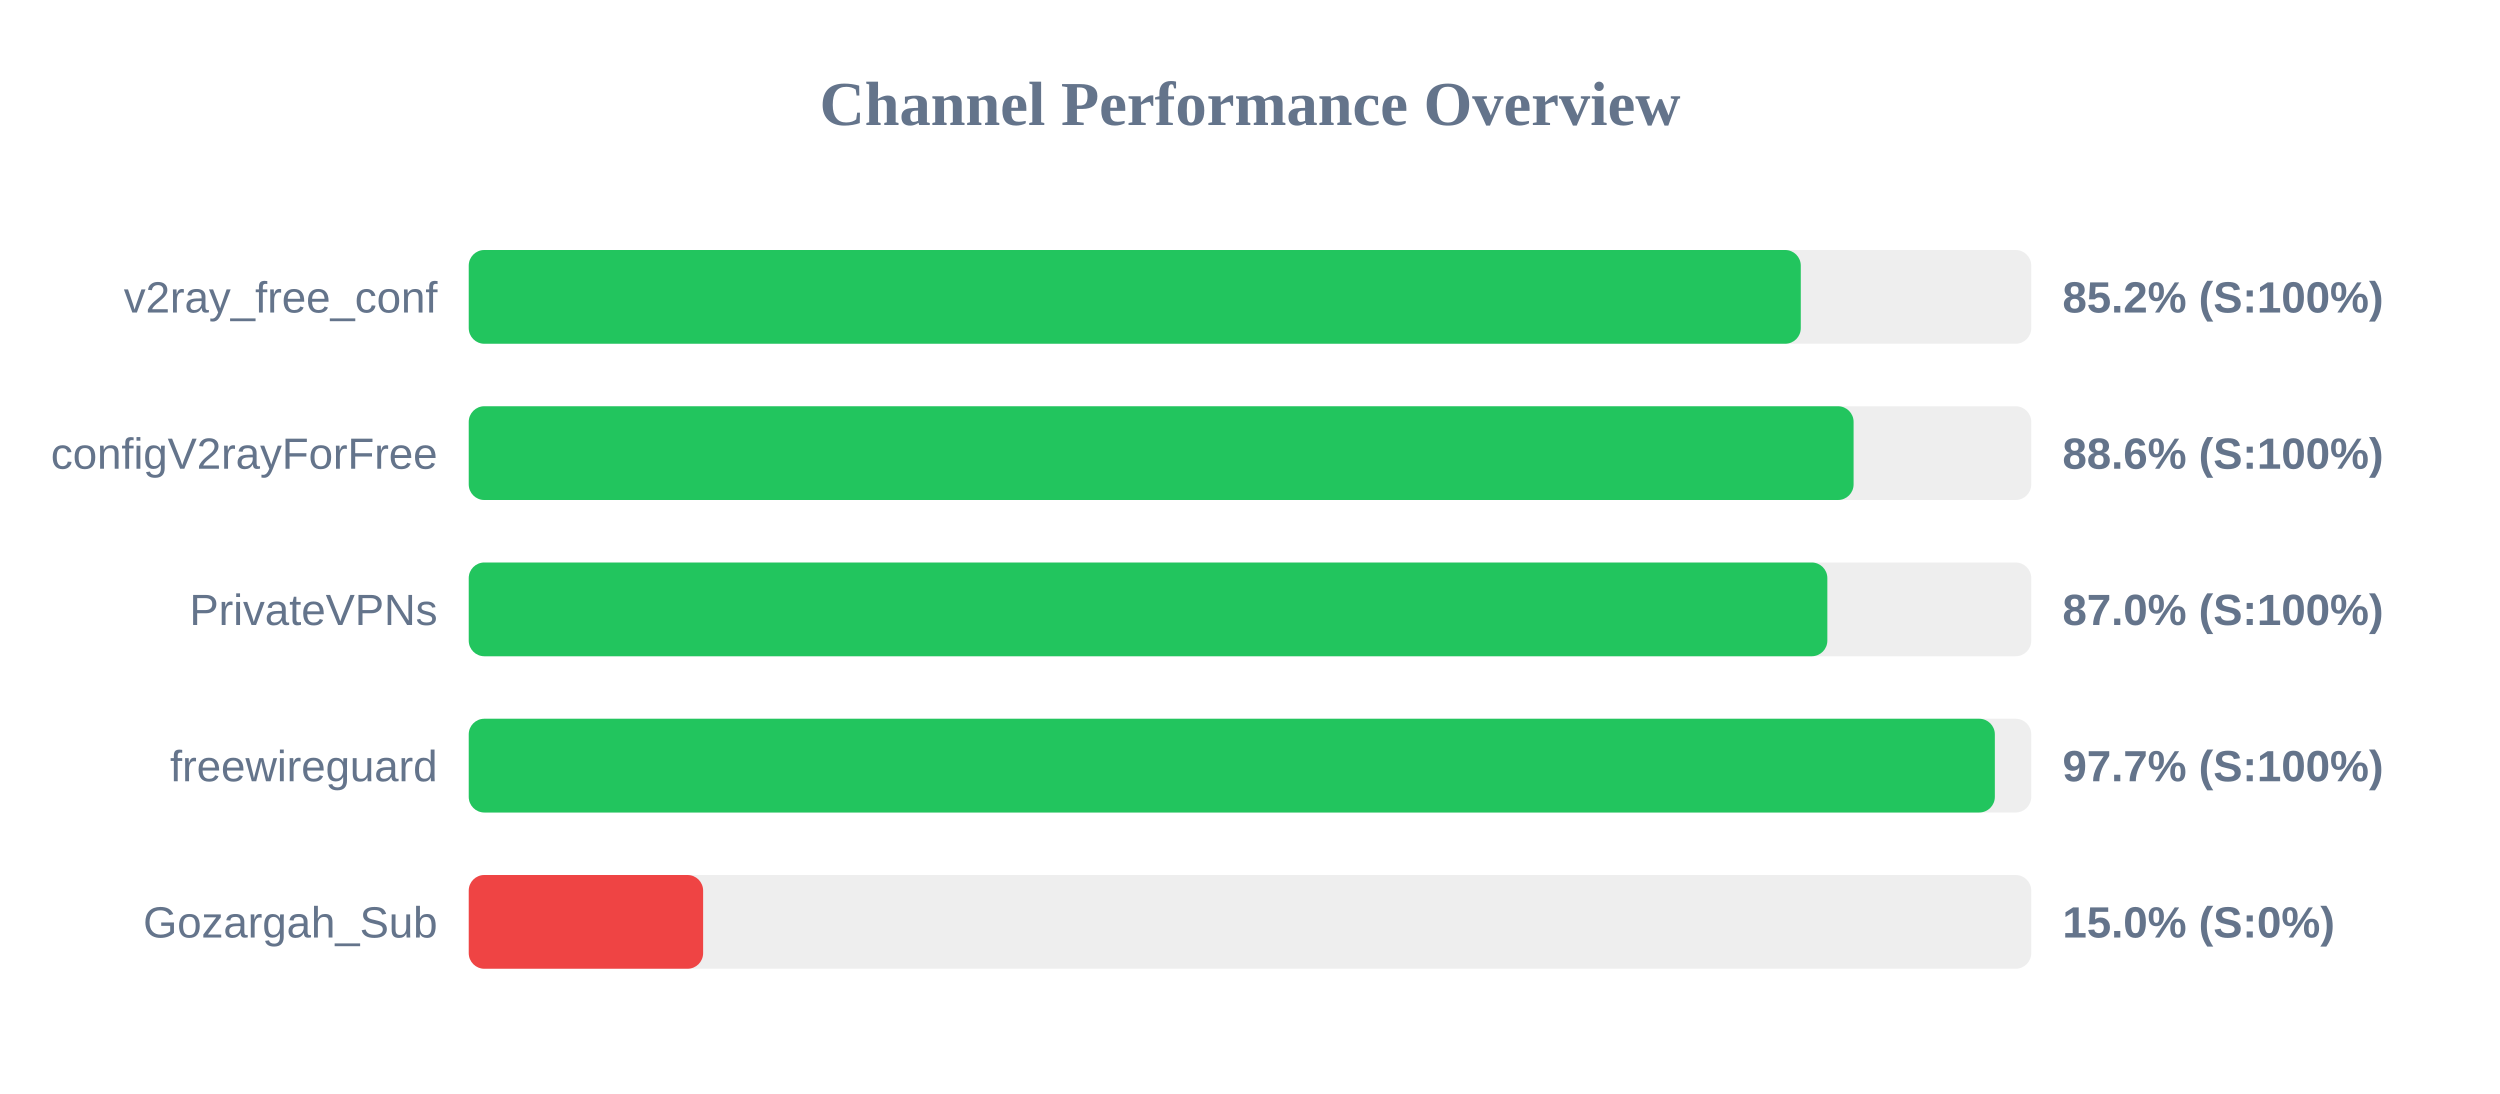
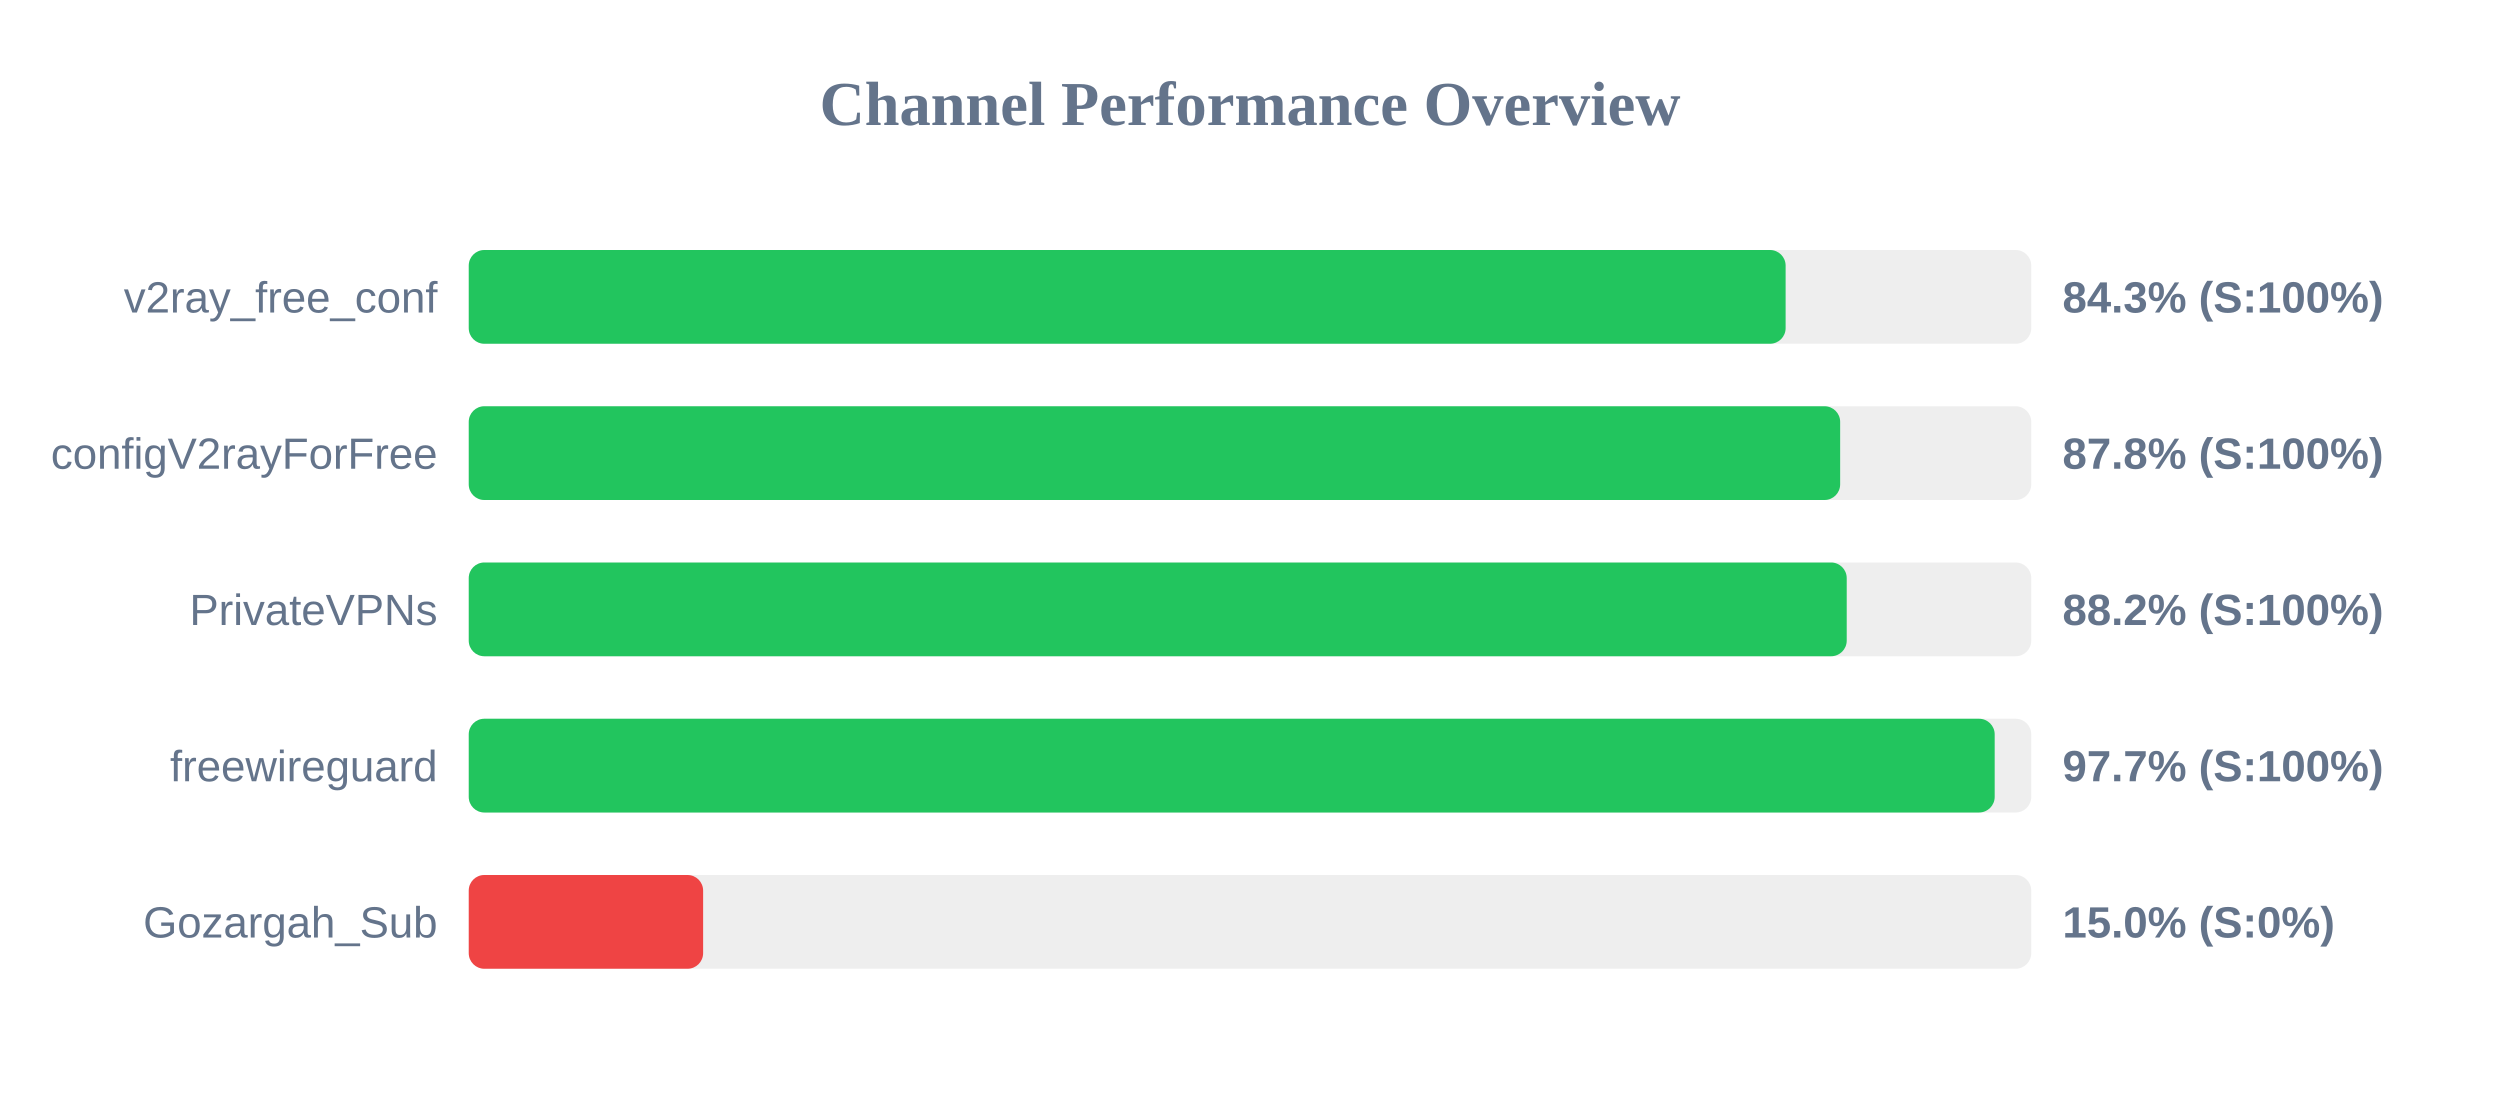
<svg xmlns="http://www.w3.org/2000/svg" width="800" height="350" version="1.1">
  <style>
        .row { font: 14px Arial; fill: #64748b; }
        .score { font: bold 14px Arial; fill: #64748b; }
    </style>
  <text x="400" y="40" text-anchor="middle" font-size="20px" font-weight="bold" fill="#64748b">Channel Performance Overview</text>
  <rect x="150" y="80" width="500" height="30" fill="#eee" rx="5" />
-   <rect x="150" y="80" width="426.25" height="30" fill="#22c55e" rx="5" />
+   <rect x="150" y="80" width="421.4" height="30" fill="#22c55e" rx="5" />
  <text x="140" y="100" text-anchor="end" class="row">v2ray_free_conf</text>
-   <text x="660" y="100" text-anchor="start" class="score">85.2% (S:100%)</text>
+   <text x="660" y="100" text-anchor="start" class="score">84.3% (S:100%)</text>
  <rect x="150" y="130" width="500" height="30" fill="#eee" rx="5" />
-   <rect x="150" y="130" width="443.15" height="30" fill="#22c55e" rx="5" />
+   <rect x="150" y="130" width="438.85" height="30" fill="#22c55e" rx="5" />
  <text x="140" y="150" text-anchor="end" class="row">configV2rayForFree</text>
-   <text x="660" y="150" text-anchor="start" class="score">88.6% (S:100%)</text>
+   <text x="660" y="150" text-anchor="start" class="score">87.8% (S:100%)</text>
  <rect x="150" y="180" width="500" height="30" fill="#eee" rx="5" />
-   <rect x="150" y="180" width="434.75" height="30" fill="#22c55e" rx="5" />
+   <rect x="150" y="180" width="440.95" height="30" fill="#22c55e" rx="5" />
  <text x="140" y="200" text-anchor="end" class="row">PrivateVPNs</text>
-   <text x="660" y="200" text-anchor="start" class="score">87.0% (S:100%)</text>
+   <text x="660" y="200" text-anchor="start" class="score">88.2% (S:100%)</text>
  <rect x="150" y="230" width="500" height="30" fill="#eee" rx="5" />
-   <rect x="150" y="230" width="488.35" height="30" fill="#22c55e" rx="5" />
+   <rect x="150" y="230" width="488.3" height="30" fill="#22c55e" rx="5" />
  <text x="140" y="250" text-anchor="end" class="row">freewireguard</text>
  <text x="660" y="250" text-anchor="start" class="score">97.7% (S:100%)</text>
  <rect x="150" y="280" width="500" height="30" fill="#eee" rx="5" />
  <rect x="150" y="280" width="75.0" height="30" fill="#ef4444" rx="5" />
  <text x="140" y="300" text-anchor="end" class="row">Gozargah_Sub</text>
  <text x="660" y="300" text-anchor="start" class="score">15.0% (S:0%)</text>
</svg>
